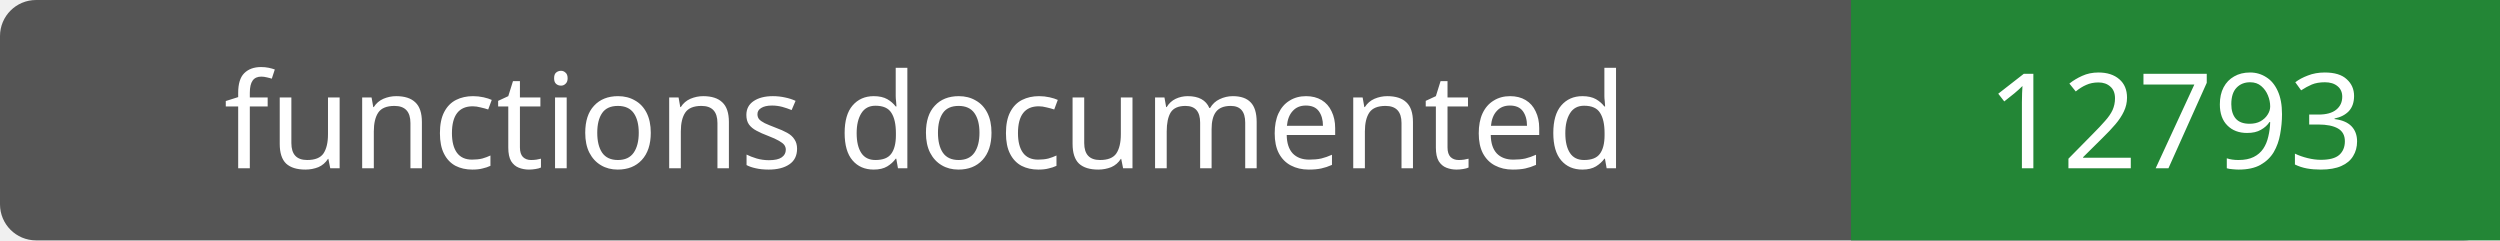
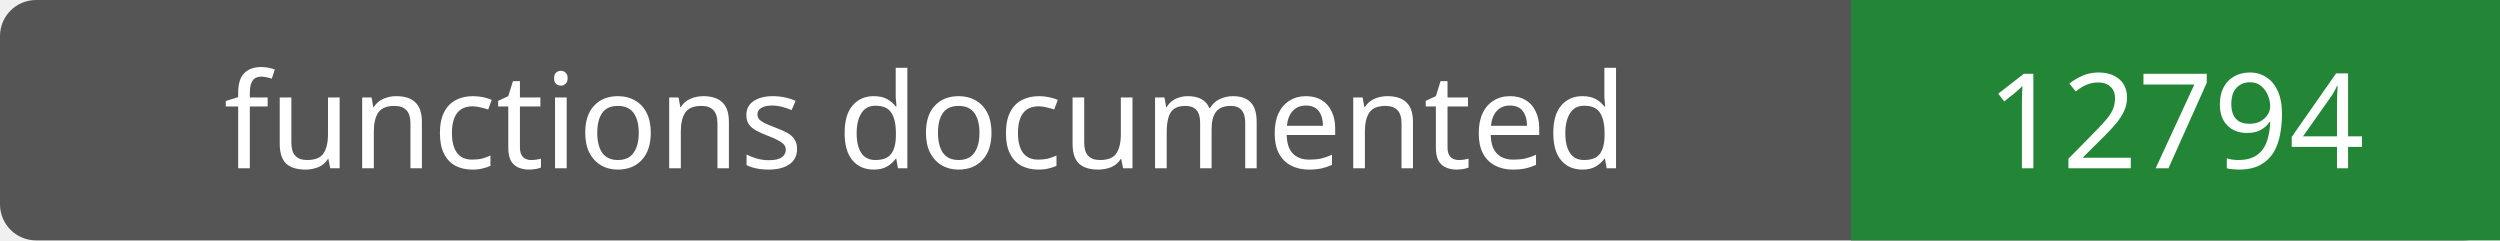
- <svg xmlns="http://www.w3.org/2000/svg" width="208" height="20" role="img" aria-label="functions documented: 12793">
+ <svg xmlns="http://www.w3.org/2000/svg" width="208" height="20" role="img" aria-label="functions documented: 12794">
  <rect width="208" height="20" rx="3" fill="#555" />
  <path fill="#238636" d="M154 0h54v20H154z" />
  <g fill="#fff" text-anchor="middle" font-family="Verdana,sans-serif" font-size="11">
    <text x="77.0" y="14">functions documented</text>
-     <text x="181.0" y="14">12793</text>
+     <text x="181.0" y="14">12794</text>
  </g>
</svg>
